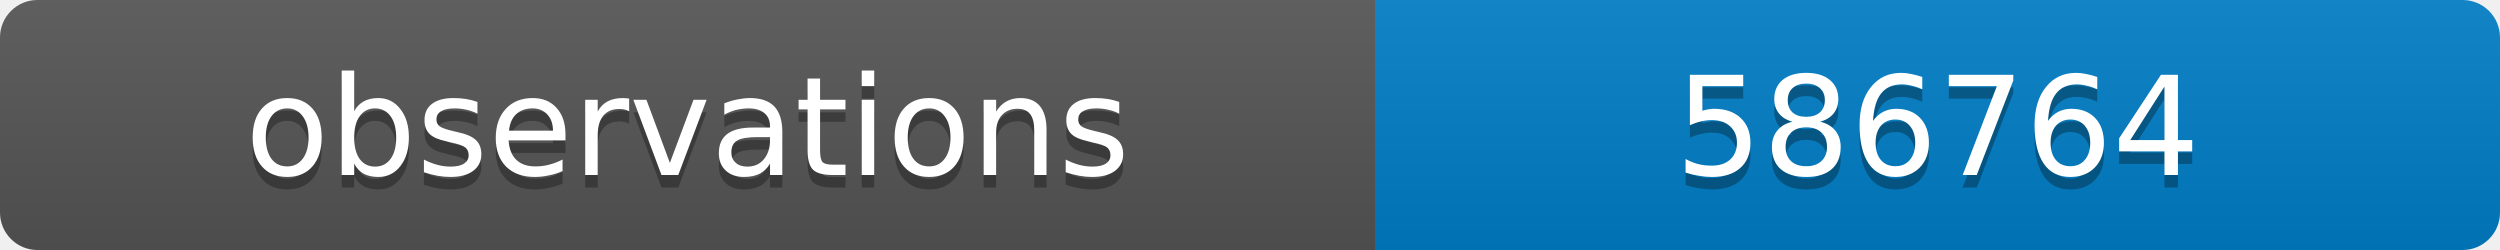
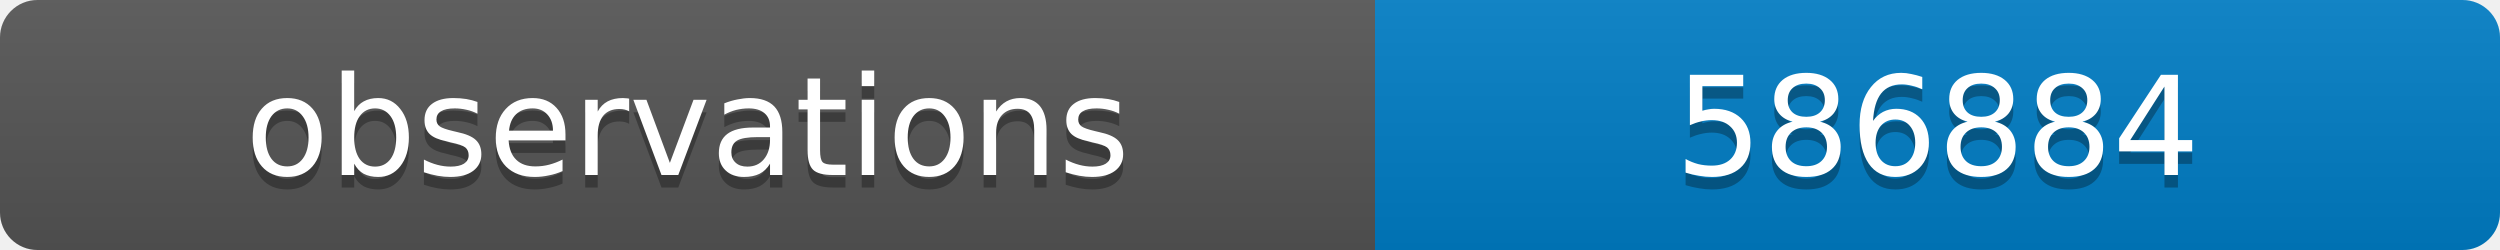
<svg xmlns="http://www.w3.org/2000/svg" width="200" height="20">
  <linearGradient id="b" x2="0" y2="100%">
    <stop offset="0" stop-color="#bbb" stop-opacity=".1" />
    <stop offset="1" stop-opacity=".1" />
  </linearGradient>
  <clipPath id="a">
    <rect width="200" height="20" rx="3" fill="#fff" />
  </clipPath>
  <g clip-path="url(#a)">
    <path fill="#555" d="M0 0h110v20H0z" />
    <path fill="#007ec6" d="M110 0h90v20H110z" />
    <path fill="url(#b)" d="M0 0h200v20H0z" />
  </g>
  <g fill="#fff" text-anchor="middle" font-family="DejaVu Sans,Verdana,Geneva,sans-serif" font-size="11">
    <text x="55" y="15" fill="#010101" fill-opacity=".3">observations</text>
    <text x="55" y="14">observations</text>
-     <text x="155" y="15" fill="#010101" fill-opacity=".3">586764</text>
-     <text x="155" y="14">586764</text>
+     <text x="155" y="15" fill="#010101" fill-opacity=".3">586884</text>
+     <text x="155" y="14">586884</text>
  </g>
</svg>
